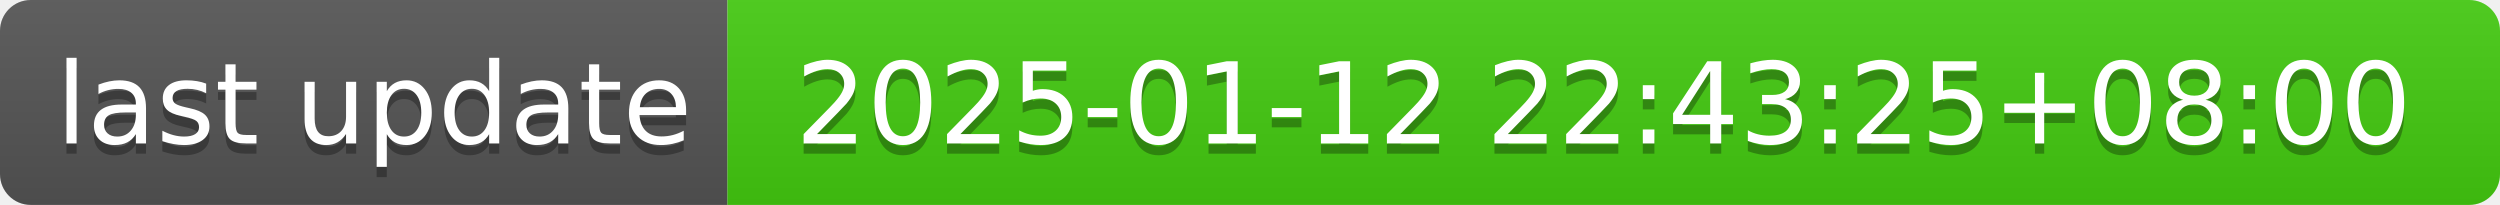
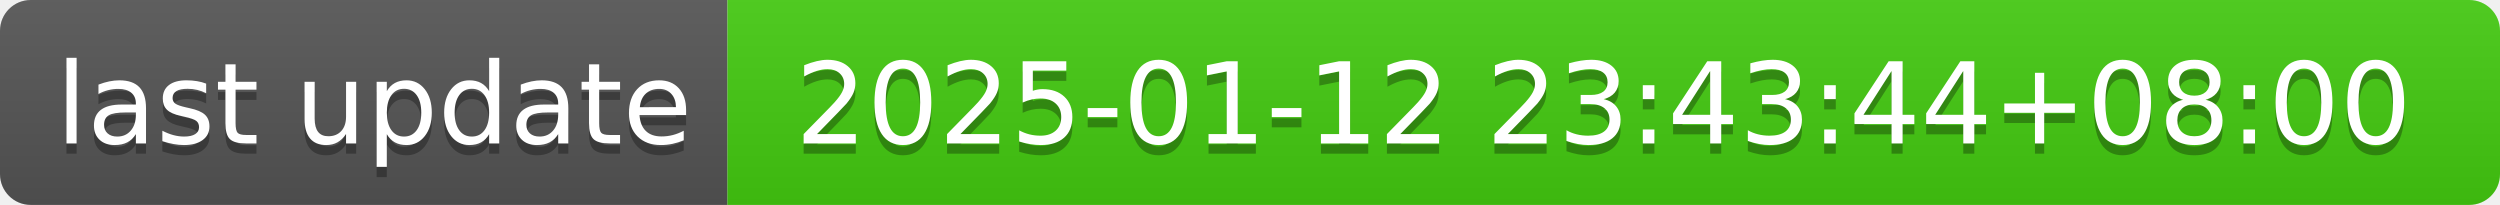
- <svg xmlns="http://www.w3.org/2000/svg" width="244" height="20" role="img" aria-label="last update: 2025-01-12 22:43:25+08:00">
+ <svg xmlns="http://www.w3.org/2000/svg" width="244" height="20" role="img" aria-label="last update: 2025-01-12 23:43:44+08:00">
  <linearGradient id="s" x2="0" y2="100%">
    <stop offset="0" stop-color="#bbb" stop-opacity=".1" />
    <stop offset="1" stop-opacity=".1" />
  </linearGradient>
  <clipPath id="r">
    <rect width="244" height="20" rx="3" fill="#fff" />
  </clipPath>
  <g clip-path="url(#r)">
    <rect width="71" height="20" fill="#555" />
    <rect x="71" width="173" height="20" fill="#4c1" />
    <rect width="244" height="20" fill="url(#s)" />
  </g>
  <g fill="#fff" text-anchor="middle" font-family="Verdana,Geneva,DejaVu Sans,sans-serif" text-rendering="geometricPrecision" font-size="110">
    <text aria-hidden="true" x="365" y="150" fill="#010101" fill-opacity=".3" transform="scale(.1)" textLength="610">last update</text>
    <text x="365" y="140" transform="scale(.1)" fill="#fff" textLength="610">last update</text>
-     <text aria-hidden="true" x="1565" y="150" fill="#010101" fill-opacity=".3" transform="scale(.1)" textLength="1630">2025-01-12 22:43:25+08:00</text>
-     <text x="1565" y="140" transform="scale(.1)" fill="#fff" textLength="1630">2025-01-12 22:43:25+08:00</text>
+     <text aria-hidden="true" x="1565" y="150" fill="#010101" fill-opacity=".3" transform="scale(.1)" textLength="1630">2025-01-12 23:43:44+08:00</text>
+     <text x="1565" y="140" transform="scale(.1)" fill="#fff" textLength="1630">2025-01-12 23:43:44+08:00</text>
  </g>
</svg>
